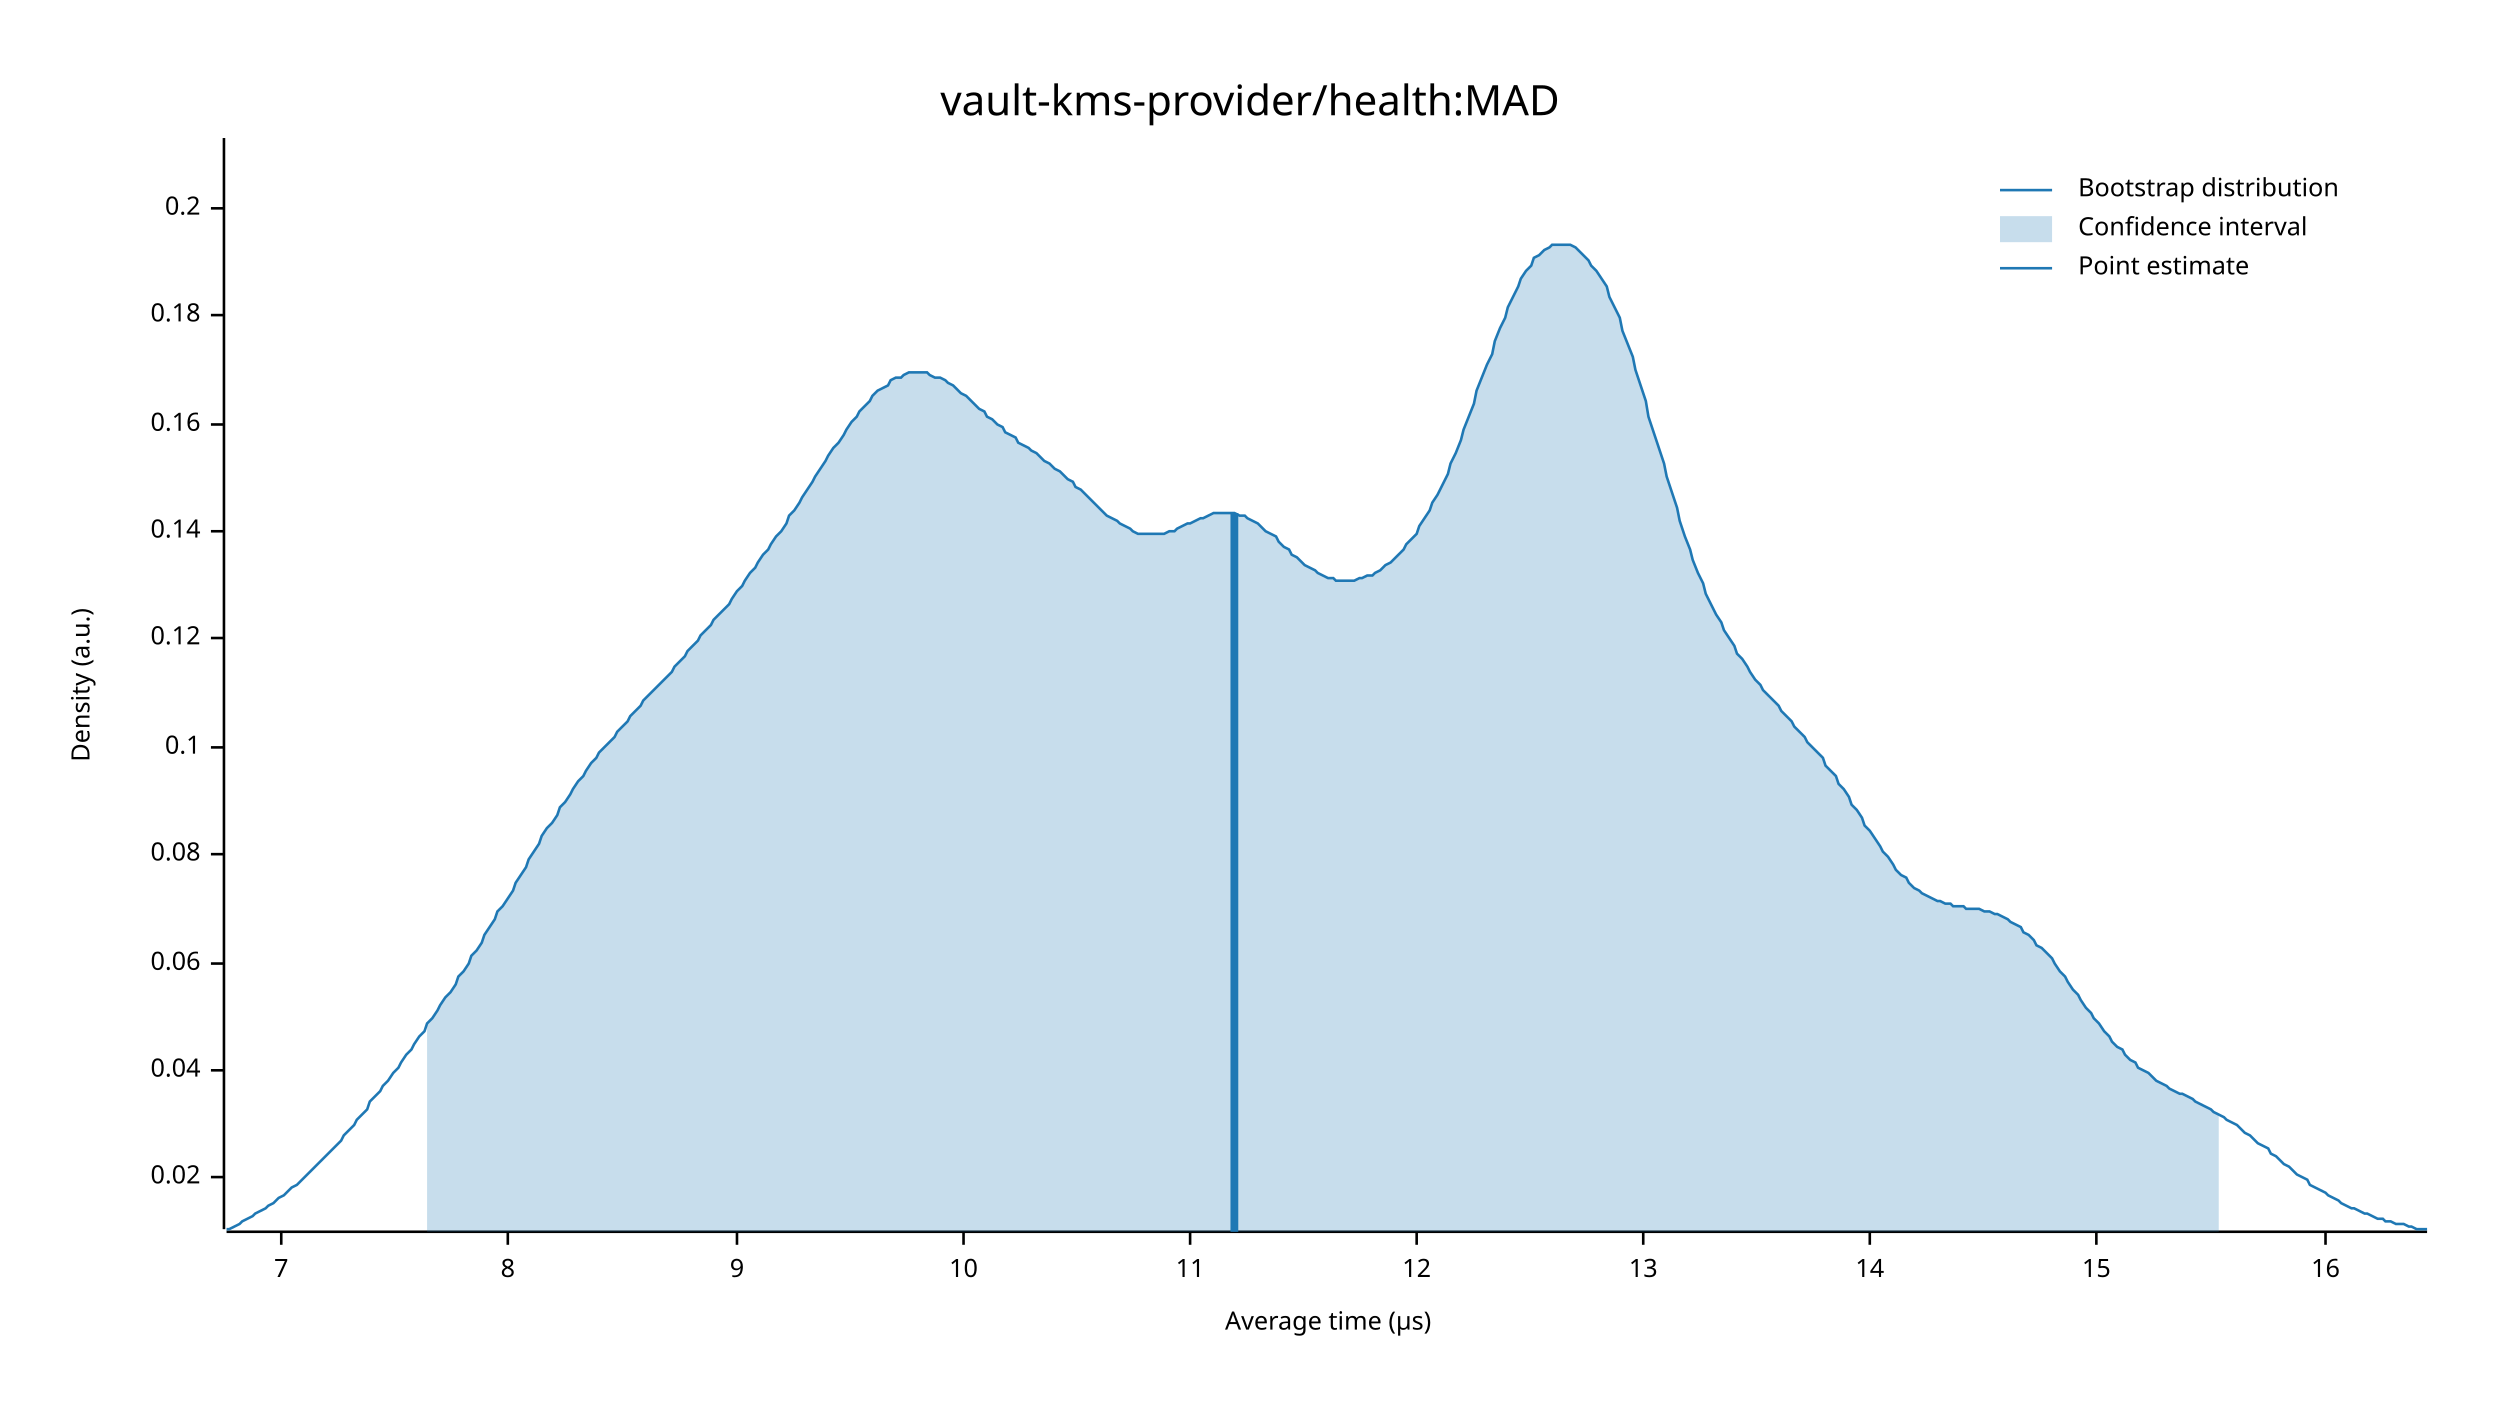
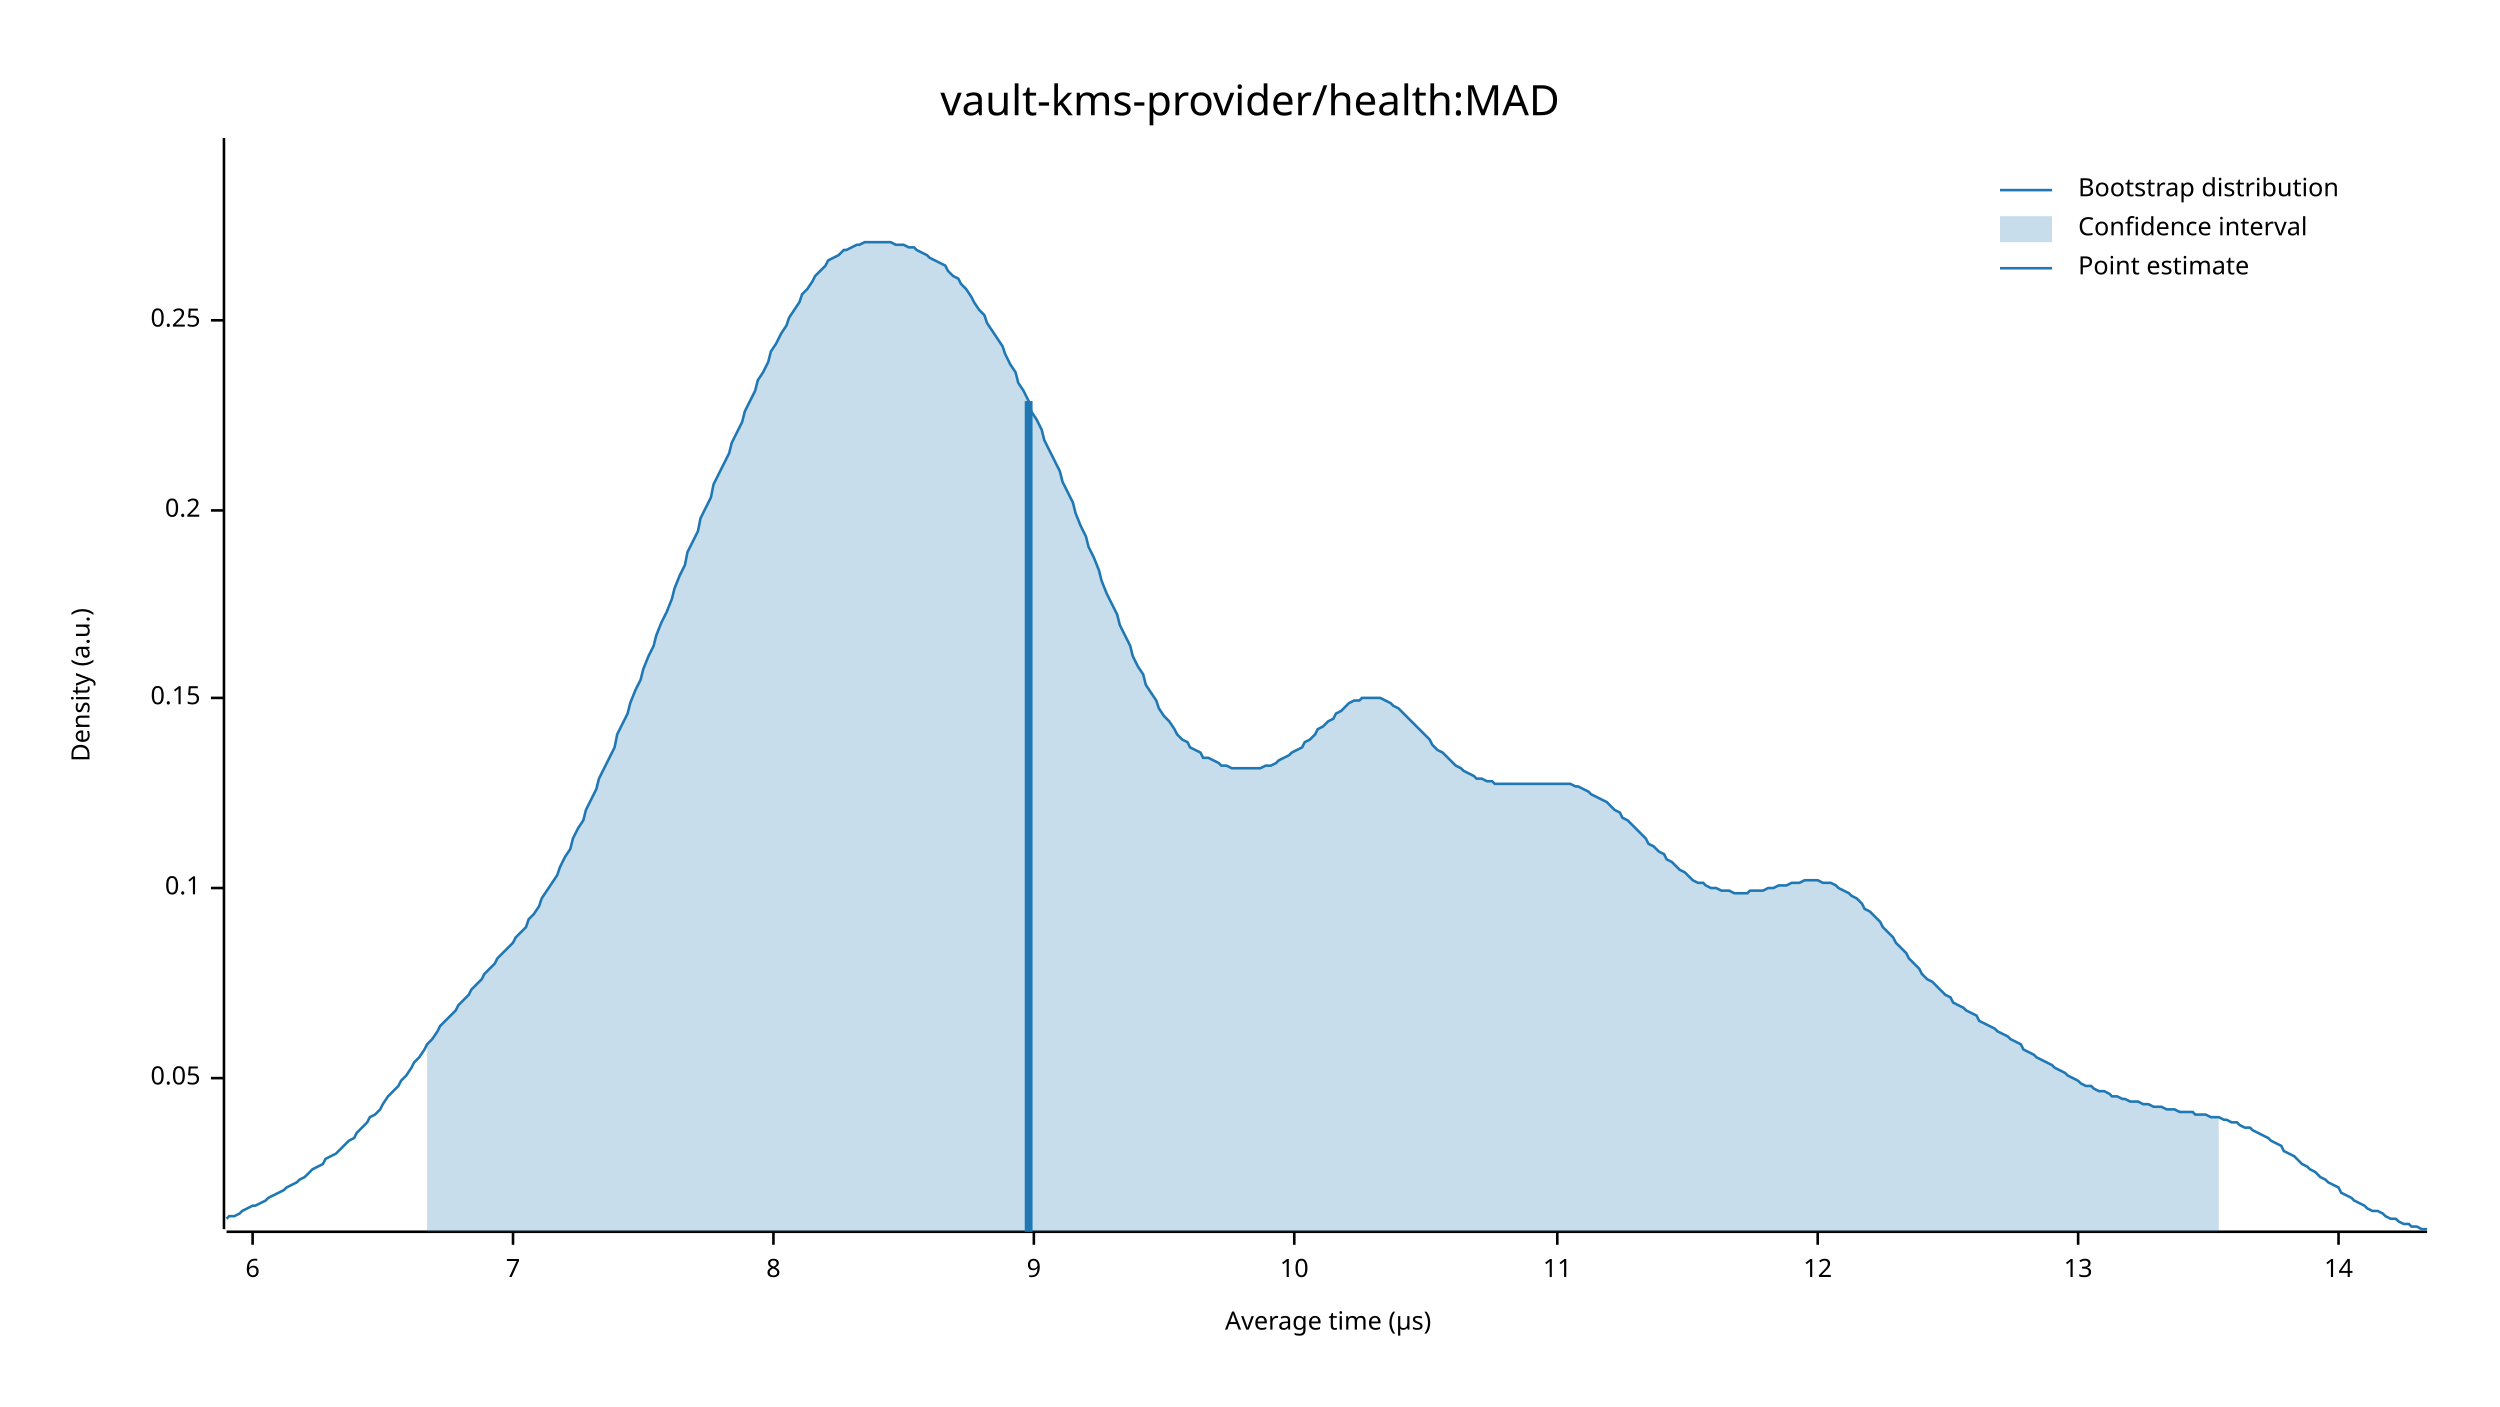
<svg xmlns="http://www.w3.org/2000/svg" width="960" height="540" viewBox="0 0 960 540">
  <text x="480" y="32" dy="0.76em" text-anchor="middle" font-family="sans-serif" font-size="16.129" opacity="1" fill="#000000">
vault-kms-provider/health:MAD
</text>
  <text x="27" y="263" dy="0.76em" text-anchor="middle" font-family="sans-serif" font-size="9.677" opacity="1" fill="#000000" transform="rotate(270, 27, 263)">
Density (a.u.)
</text>
  <text x="510" y="513" dy="-0.5ex" text-anchor="middle" font-family="sans-serif" font-size="9.677" opacity="1" fill="#000000">
Average time (µs)
</text>
  <polyline fill="none" opacity="1" stroke="#000000" stroke-width="1" points="86,53 86,472 " />
-   <text x="77" y="452" dy="0.5ex" text-anchor="end" font-family="sans-serif" font-size="9.677" opacity="1" fill="#000000">
- 0.02
+   <text x="77" y="414" dy="0.5ex" text-anchor="end" font-family="sans-serif" font-size="9.677" opacity="1" fill="#000000">
+ 0.05
</text>
-   <polyline fill="none" opacity="1" stroke="#000000" stroke-width="1" points="81,452 86,452 " />
-   <text x="77" y="411" dy="0.5ex" text-anchor="end" font-family="sans-serif" font-size="9.677" opacity="1" fill="#000000">
- 0.04
- </text>
-   <polyline fill="none" opacity="1" stroke="#000000" stroke-width="1" points="81,411 86,411 " />
-   <text x="77" y="370" dy="0.5ex" text-anchor="end" font-family="sans-serif" font-size="9.677" opacity="1" fill="#000000">
- 0.06
- </text>
-   <polyline fill="none" opacity="1" stroke="#000000" stroke-width="1" points="81,370 86,370 " />
-   <text x="77" y="328" dy="0.5ex" text-anchor="end" font-family="sans-serif" font-size="9.677" opacity="1" fill="#000000">
- 0.08
- </text>
-   <polyline fill="none" opacity="1" stroke="#000000" stroke-width="1" points="81,328 86,328 " />
-   <text x="77" y="287" dy="0.5ex" text-anchor="end" font-family="sans-serif" font-size="9.677" opacity="1" fill="#000000">
+   <polyline fill="none" opacity="1" stroke="#000000" stroke-width="1" points="81,414 86,414 " />
+   <text x="77" y="341" dy="0.5ex" text-anchor="end" font-family="sans-serif" font-size="9.677" opacity="1" fill="#000000">
0.1
</text>
-   <polyline fill="none" opacity="1" stroke="#000000" stroke-width="1" points="81,287 86,287 " />
-   <text x="77" y="245" dy="0.5ex" text-anchor="end" font-family="sans-serif" font-size="9.677" opacity="1" fill="#000000">
- 0.12
+   <polyline fill="none" opacity="1" stroke="#000000" stroke-width="1" points="81,341 86,341 " />
+   <text x="77" y="268" dy="0.5ex" text-anchor="end" font-family="sans-serif" font-size="9.677" opacity="1" fill="#000000">
+ 0.15
</text>
-   <polyline fill="none" opacity="1" stroke="#000000" stroke-width="1" points="81,245 86,245 " />
-   <text x="77" y="204" dy="0.5ex" text-anchor="end" font-family="sans-serif" font-size="9.677" opacity="1" fill="#000000">
- 0.14
- </text>
-   <polyline fill="none" opacity="1" stroke="#000000" stroke-width="1" points="81,204 86,204 " />
-   <text x="77" y="163" dy="0.5ex" text-anchor="end" font-family="sans-serif" font-size="9.677" opacity="1" fill="#000000">
- 0.16
- </text>
-   <polyline fill="none" opacity="1" stroke="#000000" stroke-width="1" points="81,163 86,163 " />
-   <text x="77" y="121" dy="0.5ex" text-anchor="end" font-family="sans-serif" font-size="9.677" opacity="1" fill="#000000">
- 0.18
- </text>
-   <polyline fill="none" opacity="1" stroke="#000000" stroke-width="1" points="81,121 86,121 " />
-   <text x="77" y="80" dy="0.5ex" text-anchor="end" font-family="sans-serif" font-size="9.677" opacity="1" fill="#000000">
+   <polyline fill="none" opacity="1" stroke="#000000" stroke-width="1" points="81,268 86,268 " />
+   <text x="77" y="196" dy="0.5ex" text-anchor="end" font-family="sans-serif" font-size="9.677" opacity="1" fill="#000000">
0.2
</text>
-   <polyline fill="none" opacity="1" stroke="#000000" stroke-width="1" points="81,80 86,80 " />
+   <polyline fill="none" opacity="1" stroke="#000000" stroke-width="1" points="81,196 86,196 " />
+   <text x="77" y="123" dy="0.5ex" text-anchor="end" font-family="sans-serif" font-size="9.677" opacity="1" fill="#000000">
+ 0.25
+ </text>
+   <polyline fill="none" opacity="1" stroke="#000000" stroke-width="1" points="81,123 86,123 " />
  <polyline fill="none" opacity="1" stroke="#000000" stroke-width="1" points="87,473 932,473 " />
-   <text x="108" y="483" dy="0.76em" text-anchor="middle" font-family="sans-serif" font-size="9.677" opacity="1" fill="#000000">
+   <text x="97" y="483" dy="0.76em" text-anchor="middle" font-family="sans-serif" font-size="9.677" opacity="1" fill="#000000">
+ 6
+ </text>
+   <polyline fill="none" opacity="1" stroke="#000000" stroke-width="1" points="97,473 97,478 " />
+   <text x="197" y="483" dy="0.76em" text-anchor="middle" font-family="sans-serif" font-size="9.677" opacity="1" fill="#000000">
7
</text>
-   <polyline fill="none" opacity="1" stroke="#000000" stroke-width="1" points="108,473 108,478 " />
-   <text x="195" y="483" dy="0.76em" text-anchor="middle" font-family="sans-serif" font-size="9.677" opacity="1" fill="#000000">
+   <polyline fill="none" opacity="1" stroke="#000000" stroke-width="1" points="197,473 197,478 " />
+   <text x="297" y="483" dy="0.76em" text-anchor="middle" font-family="sans-serif" font-size="9.677" opacity="1" fill="#000000">
8
</text>
-   <polyline fill="none" opacity="1" stroke="#000000" stroke-width="1" points="195,473 195,478 " />
-   <text x="283" y="483" dy="0.76em" text-anchor="middle" font-family="sans-serif" font-size="9.677" opacity="1" fill="#000000">
+   <polyline fill="none" opacity="1" stroke="#000000" stroke-width="1" points="297,473 297,478 " />
+   <text x="397" y="483" dy="0.76em" text-anchor="middle" font-family="sans-serif" font-size="9.677" opacity="1" fill="#000000">
9
</text>
-   <polyline fill="none" opacity="1" stroke="#000000" stroke-width="1" points="283,473 283,478 " />
-   <text x="370" y="483" dy="0.76em" text-anchor="middle" font-family="sans-serif" font-size="9.677" opacity="1" fill="#000000">
+   <polyline fill="none" opacity="1" stroke="#000000" stroke-width="1" points="397,473 397,478 " />
+   <text x="497" y="483" dy="0.76em" text-anchor="middle" font-family="sans-serif" font-size="9.677" opacity="1" fill="#000000">
10
</text>
-   <polyline fill="none" opacity="1" stroke="#000000" stroke-width="1" points="370,473 370,478 " />
-   <text x="457" y="483" dy="0.76em" text-anchor="middle" font-family="sans-serif" font-size="9.677" opacity="1" fill="#000000">
+   <polyline fill="none" opacity="1" stroke="#000000" stroke-width="1" points="497,473 497,478 " />
+   <text x="598" y="483" dy="0.76em" text-anchor="middle" font-family="sans-serif" font-size="9.677" opacity="1" fill="#000000">
11
</text>
-   <polyline fill="none" opacity="1" stroke="#000000" stroke-width="1" points="457,473 457,478 " />
-   <text x="544" y="483" dy="0.76em" text-anchor="middle" font-family="sans-serif" font-size="9.677" opacity="1" fill="#000000">
+   <polyline fill="none" opacity="1" stroke="#000000" stroke-width="1" points="598,473 598,478 " />
+   <text x="698" y="483" dy="0.76em" text-anchor="middle" font-family="sans-serif" font-size="9.677" opacity="1" fill="#000000">
12
</text>
-   <polyline fill="none" opacity="1" stroke="#000000" stroke-width="1" points="544,473 544,478 " />
-   <text x="631" y="483" dy="0.76em" text-anchor="middle" font-family="sans-serif" font-size="9.677" opacity="1" fill="#000000">
+   <polyline fill="none" opacity="1" stroke="#000000" stroke-width="1" points="698,473 698,478 " />
+   <text x="798" y="483" dy="0.76em" text-anchor="middle" font-family="sans-serif" font-size="9.677" opacity="1" fill="#000000">
13
</text>
-   <polyline fill="none" opacity="1" stroke="#000000" stroke-width="1" points="631,473 631,478 " />
-   <text x="718" y="483" dy="0.76em" text-anchor="middle" font-family="sans-serif" font-size="9.677" opacity="1" fill="#000000">
+   <polyline fill="none" opacity="1" stroke="#000000" stroke-width="1" points="798,473 798,478 " />
+   <text x="898" y="483" dy="0.76em" text-anchor="middle" font-family="sans-serif" font-size="9.677" opacity="1" fill="#000000">
14
</text>
-   <polyline fill="none" opacity="1" stroke="#000000" stroke-width="1" points="718,473 718,478 " />
-   <text x="805" y="483" dy="0.76em" text-anchor="middle" font-family="sans-serif" font-size="9.677" opacity="1" fill="#000000">
- 15
- </text>
-   <polyline fill="none" opacity="1" stroke="#000000" stroke-width="1" points="805,473 805,478 " />
-   <text x="893" y="483" dy="0.76em" text-anchor="middle" font-family="sans-serif" font-size="9.677" opacity="1" fill="#000000">
- 16
- </text>
-   <polyline fill="none" opacity="1" stroke="#000000" stroke-width="1" points="893,473 893,478 " />
-   <polyline fill="none" opacity="1" stroke="#1F78B4" stroke-width="1" points="87,472 88,472 90,471 92,470 93,469 95,468 97,467 98,466 100,465 102,464 103,463 105,462 107,460 109,459 110,458 112,456 114,455 115,454 117,452 119,450 120,449 122,447 124,445 125,444 127,442 129,440 131,438 132,436 134,434 136,432 137,430 139,428 141,426 142,423 144,421 146,419 147,417 149,415 151,412 153,410 154,408 156,405 158,403 159,401 161,398 163,396 164,393 166,391 168,388 169,386 171,383 173,381 175,378 176,375 178,373 180,370 181,367 183,365 185,362 186,359 188,356 190,353 191,350 193,348 195,345 197,342 198,339 200,336 202,333 203,330 205,327 207,324 208,321 210,318 212,316 214,313 215,310 217,308 219,305 220,303 222,300 224,298 225,296 227,293 229,291 230,289 232,287 234,285 236,283 237,281 239,279 241,277 242,275 244,273 246,271 247,269 249,267 251,265 252,264 254,262 256,260 258,258 259,256 261,254 263,252 264,250 266,248 268,246 269,244 271,242 273,240 274,238 276,236 278,234 280,232 281,230 283,227 285,225 286,223 288,220 290,218 291,216 293,213 295,211 296,209 298,206 300,204 302,201 303,198 305,196 307,193 308,191 310,188 312,185 313,183 315,180 317,177 318,175 320,172 322,170 324,167 325,165 327,162 329,160 330,158 332,156 334,154 335,152 337,150 339,149 341,148 342,146 344,145 346,145 347,144 349,143 351,143 352,143 354,143 356,143 357,144 359,145 361,145 363,146 364,147 366,148 368,150 369,151 371,152 373,154 374,155 376,157 378,158 379,160 381,161 383,163 385,164 386,166 388,167 390,168 391,170 393,171 395,172 396,173 398,174 400,176 401,177 403,178 405,180 407,181 408,182 410,184 412,185 413,187 415,188 417,190 418,191 420,193 422,195 423,196 425,198 427,199 429,200 430,201 432,202 434,203 435,204 437,205 439,205 440,205 442,205 444,205 445,205 447,205 449,204 451,204 452,203 454,202 456,201 457,201 459,200 461,199 462,199 464,198 466,197 468,197 469,197 471,197 473,197 474,197 476,198 478,198 479,199 481,200 483,201 484,202 486,204 488,205 490,206 491,208 493,210 495,211 496,213 498,214 500,216 501,217 503,218 505,219 506,220 508,221 510,222 512,222 513,223 515,223 517,223 518,223 520,223 522,222 523,222 525,221 527,221 528,220 530,219 532,217 534,216 535,215 537,213 539,211 540,209 542,207 544,205 545,202 547,199 549,196 550,193 552,190 554,186 556,182 557,178 559,174 561,169 562,165 564,160 566,155 567,150 569,145 571,140 573,136 574,131 576,126 578,122 579,118 581,114 583,110 584,107 586,104 588,102 589,99 591,98 593,96 595,95 596,94 598,94 600,94 601,94 603,94 605,95 606,96 608,98 610,100 611,102 613,104 615,107 617,110 618,114 620,118 622,122 623,127 625,132 627,137 628,142 630,148 632,154 633,160 635,166 637,172 639,178 640,183 642,189 644,195 645,200 647,206 649,211 650,215 652,220 654,224 655,228 657,232 659,236 661,239 662,242 664,245 666,248 667,251 669,253 671,256 672,258 674,261 676,263 677,265 679,267 681,269 683,271 684,273 686,275 688,277 689,279 691,281 693,283 694,285 696,287 698,289 700,291 701,294 703,296 705,298 706,301 708,303 710,306 711,309 713,311 715,314 716,317 718,319 720,322 722,325 723,327 725,329 727,332 728,334 730,336 732,337 733,339 735,341 737,342 738,343 740,344 742,345 744,346 745,346 747,347 749,347 750,348 752,348 754,348 755,349 757,349 759,349 760,349 762,350 764,350 766,351 767,351 769,352 771,353 772,354 774,355 776,356 777,358 779,359 781,361 782,363 784,364 786,366 788,368 789,370 791,373 793,375 794,377 796,380 798,382 799,384 801,387 803,389 804,391 806,393 808,396 810,398 811,400 813,402 815,403 816,405 818,407 820,408 821,410 823,411 825,412 827,414 828,415 830,416 832,417 833,418 835,419 837,420 838,420 840,421 842,422 843,423 845,424 847,425 849,426 850,427 852,428 854,429 855,430 857,431 859,432 860,433 862,435 864,436 865,437 867,439 869,440 871,441 872,443 874,444 876,446 877,447 879,448 881,450 882,451 884,452 886,453 887,455 889,456 891,457 893,458 894,459 896,460 898,461 899,462 901,463 903,464 904,464 906,465 908,466 909,466 911,467 913,468 915,468 916,469 918,469 920,470 921,470 923,470 925,471 926,471 928,472 930,472 932,472 " />
-   <polygon opacity="0.25" fill="#1F78B4" points="164,393 166,391 168,388 169,386 171,383 173,381 175,378 176,375 178,373 180,370 181,367 183,365 185,362 186,359 188,356 190,353 191,350 193,348 195,345 197,342 198,339 200,336 202,333 203,330 205,327 207,324 208,321 210,318 212,316 214,313 215,310 217,308 219,305 220,303 222,300 224,298 225,296 227,293 229,291 230,289 232,287 234,285 236,283 237,281 239,279 241,277 242,275 244,273 246,271 247,269 249,267 251,265 252,264 254,262 256,260 258,258 259,256 261,254 263,252 264,250 266,248 268,246 269,244 271,242 273,240 274,238 276,236 278,234 280,232 281,230 283,227 285,225 286,223 288,220 290,218 291,216 293,213 295,211 296,209 298,206 300,204 302,201 303,198 305,196 307,193 308,191 310,188 312,185 313,183 315,180 317,177 318,175 320,172 322,170 324,167 325,165 327,162 329,160 330,158 332,156 334,154 335,152 337,150 339,149 341,148 342,146 344,145 346,145 347,144 349,143 351,143 352,143 354,143 356,143 357,144 359,145 361,145 363,146 364,147 366,148 368,150 369,151 371,152 373,154 374,155 376,157 378,158 379,160 381,161 383,163 385,164 386,166 388,167 390,168 391,170 393,171 395,172 396,173 398,174 400,176 401,177 403,178 405,180 407,181 408,182 410,184 412,185 413,187 415,188 417,190 418,191 420,193 422,195 423,196 425,198 427,199 429,200 430,201 432,202 434,203 435,204 437,205 439,205 440,205 442,205 444,205 445,205 447,205 449,204 451,204 452,203 454,202 456,201 457,201 459,200 461,199 462,199 464,198 466,197 468,197 469,197 471,197 473,197 474,197 476,198 478,198 479,199 481,200 483,201 484,202 486,204 488,205 490,206 491,208 493,210 495,211 496,213 498,214 500,216 501,217 503,218 505,219 506,220 508,221 510,222 512,222 513,223 515,223 517,223 518,223 520,223 522,222 523,222 525,221 527,221 528,220 530,219 532,217 534,216 535,215 537,213 539,211 540,209 542,207 544,205 545,202 547,199 549,196 550,193 552,190 554,186 556,182 557,178 559,174 561,169 562,165 564,160 566,155 567,150 569,145 571,140 573,136 574,131 576,126 578,122 579,118 581,114 583,110 584,107 586,104 588,102 589,99 591,98 593,96 595,95 596,94 598,94 600,94 601,94 603,94 605,95 606,96 608,98 610,100 611,102 613,104 615,107 617,110 618,114 620,118 622,122 623,127 625,132 627,137 628,142 630,148 632,154 633,160 635,166 637,172 639,178 640,183 642,189 644,195 645,200 647,206 649,211 650,215 652,220 654,224 655,228 657,232 659,236 661,239 662,242 664,245 666,248 667,251 669,253 671,256 672,258 674,261 676,263 677,265 679,267 681,269 683,271 684,273 686,275 688,277 689,279 691,281 693,283 694,285 696,287 698,289 700,291 701,294 703,296 705,298 706,301 708,303 710,306 711,309 713,311 715,314 716,317 718,319 720,322 722,325 723,327 725,329 727,332 728,334 730,336 732,337 733,339 735,341 737,342 738,343 740,344 742,345 744,346 745,346 747,347 749,347 750,348 752,348 754,348 755,349 757,349 759,349 760,349 762,350 764,350 766,351 767,351 769,352 771,353 772,354 774,355 776,356 777,358 779,359 781,361 782,363 784,364 786,366 788,368 789,370 791,373 793,375 794,377 796,380 798,382 799,384 801,387 803,389 804,391 806,393 808,396 810,398 811,400 813,402 815,403 816,405 818,407 820,408 821,410 823,411 825,412 827,414 828,415 830,416 832,417 833,418 835,419 837,420 838,420 840,421 842,422 843,423 845,424 847,425 849,426 850,427 852,428 852,473 164,473 " />
-   <polyline fill="none" opacity="1" stroke="#1F78B4" stroke-width="3" points="474,473 474,197 " />
+   <polyline fill="none" opacity="1" stroke="#000000" stroke-width="1" points="898,473 898,478 " />
+   <polyline fill="none" opacity="1" stroke="#1F78B4" stroke-width="1" points="87,468 88,467 90,467 92,466 93,465 95,464 97,463 98,463 100,462 102,461 103,460 105,459 107,458 109,457 110,456 112,455 114,454 115,453 117,452 119,450 120,449 122,448 124,447 125,445 127,444 129,443 131,441 132,440 134,438 136,437 137,435 139,433 141,431 142,429 144,428 146,426 147,424 149,421 151,419 153,417 154,415 156,413 158,410 159,408 161,406 163,403 164,401 166,399 168,396 169,394 171,392 173,390 175,388 176,386 178,384 180,382 181,380 183,378 185,376 186,374 188,372 190,370 191,368 193,366 195,364 197,362 198,360 200,358 202,356 203,353 205,351 207,348 208,345 210,342 212,339 214,336 215,333 217,329 219,326 220,322 222,318 224,315 225,311 227,307 229,303 230,299 232,295 234,291 236,287 237,282 239,278 241,274 242,270 244,265 246,261 247,257 249,252 251,248 252,244 254,239 256,235 258,230 259,226 261,221 263,217 264,212 266,208 268,204 269,199 271,195 273,191 274,186 276,182 278,178 280,174 281,170 283,166 285,162 286,158 288,154 290,150 291,146 293,143 295,139 296,135 298,132 300,128 302,125 303,122 305,119 307,116 308,113 310,111 312,108 313,106 315,104 317,102 318,100 320,99 322,98 324,96 325,96 327,95 329,94 330,94 332,93 334,93 335,93 337,93 339,93 341,93 342,93 344,94 346,94 347,94 349,95 351,95 352,96 354,97 356,98 357,99 359,100 361,101 363,102 364,104 366,106 368,107 369,109 371,111 373,114 374,116 376,119 378,121 379,124 381,127 383,130 385,133 386,136 388,140 390,143 391,147 393,150 395,154 396,158 398,161 400,165 401,169 403,173 405,177 407,181 408,185 410,189 412,193 413,197 415,202 417,206 418,210 420,214 422,219 423,223 425,228 427,232 429,236 430,240 432,244 434,248 435,252 437,256 439,259 440,263 442,266 444,269 445,272 447,275 449,277 451,280 452,282 454,284 456,285 457,287 459,288 461,289 462,291 464,291 466,292 468,293 469,294 471,294 473,295 474,295 476,295 478,295 479,295 481,295 483,295 484,295 486,294 488,294 490,293 491,292 493,291 495,290 496,289 498,288 500,287 501,285 503,284 505,282 506,280 508,279 510,277 512,276 513,274 515,273 517,271 518,270 520,269 522,269 523,268 525,268 527,268 528,268 530,268 532,269 534,270 535,271 537,272 539,274 540,275 542,277 544,279 545,280 547,282 549,284 550,286 552,288 554,289 556,291 557,292 559,294 561,295 562,296 564,297 566,298 567,299 569,299 571,300 573,300 574,301 576,301 578,301 579,301 581,301 583,301 584,301 586,301 588,301 589,301 591,301 593,301 595,301 596,301 598,301 600,301 601,301 603,301 605,302 606,302 608,303 610,304 611,305 613,306 615,307 617,308 618,309 620,311 622,312 623,314 625,315 627,317 628,318 630,320 632,322 633,324 635,325 637,327 639,328 640,330 642,331 644,333 645,334 647,335 649,337 650,338 652,339 654,339 655,340 657,341 659,341 661,342 662,342 664,342 666,343 667,343 669,343 671,343 672,342 674,342 676,342 677,342 679,341 681,341 683,340 684,340 686,340 688,339 689,339 691,339 693,338 694,338 696,338 698,338 700,339 701,339 703,339 705,340 706,341 708,342 710,343 711,344 713,345 715,347 716,349 718,350 720,352 722,354 723,356 725,358 727,360 728,362 730,364 732,366 733,368 735,370 737,372 738,374 740,376 742,377 744,379 745,380 747,382 749,383 750,385 752,386 754,387 755,388 757,389 759,390 760,392 762,393 764,394 766,395 767,396 769,397 771,398 772,399 774,400 776,401 777,403 779,404 781,405 782,406 784,407 786,408 788,409 789,410 791,411 793,412 794,413 796,414 798,415 799,416 801,417 803,417 804,418 806,419 808,419 810,420 811,421 813,421 815,422 816,422 818,423 820,423 821,423 823,424 825,424 827,425 828,425 830,425 832,426 833,426 835,426 837,427 838,427 840,427 842,427 843,428 845,428 847,428 849,429 850,429 852,429 854,430 855,430 857,431 859,431 860,432 862,433 864,433 865,434 867,435 869,436 871,437 872,438 874,439 876,440 877,442 879,443 881,444 882,445 884,447 886,448 887,449 889,450 891,452 893,453 894,454 896,455 898,456 899,458 901,459 903,460 904,461 906,462 908,463 909,464 911,465 913,465 915,466 916,467 918,468 920,468 921,469 923,470 925,470 926,471 928,471 930,472 932,472 " />
+   <polygon opacity="0.25" fill="#1F78B4" points="164,401 166,399 168,396 169,394 171,392 173,390 175,388 176,386 178,384 180,382 181,380 183,378 185,376 186,374 188,372 190,370 191,368 193,366 195,364 197,362 198,360 200,358 202,356 203,353 205,351 207,348 208,345 210,342 212,339 214,336 215,333 217,329 219,326 220,322 222,318 224,315 225,311 227,307 229,303 230,299 232,295 234,291 236,287 237,282 239,278 241,274 242,270 244,265 246,261 247,257 249,252 251,248 252,244 254,239 256,235 258,230 259,226 261,221 263,217 264,212 266,208 268,204 269,199 271,195 273,191 274,186 276,182 278,178 280,174 281,170 283,166 285,162 286,158 288,154 290,150 291,146 293,143 295,139 296,135 298,132 300,128 302,125 303,122 305,119 307,116 308,113 310,111 312,108 313,106 315,104 317,102 318,100 320,99 322,98 324,96 325,96 327,95 329,94 330,94 332,93 334,93 335,93 337,93 339,93 341,93 342,93 344,94 346,94 347,94 349,95 351,95 352,96 354,97 356,98 357,99 359,100 361,101 363,102 364,104 366,106 368,107 369,109 371,111 373,114 374,116 376,119 378,121 379,124 381,127 383,130 385,133 386,136 388,140 390,143 391,147 393,150 395,154 396,158 398,161 400,165 401,169 403,173 405,177 407,181 408,185 410,189 412,193 413,197 415,202 417,206 418,210 420,214 422,219 423,223 425,228 427,232 429,236 430,240 432,244 434,248 435,252 437,256 439,259 440,263 442,266 444,269 445,272 447,275 449,277 451,280 452,282 454,284 456,285 457,287 459,288 461,289 462,291 464,291 466,292 468,293 469,294 471,294 473,295 474,295 476,295 478,295 479,295 481,295 483,295 484,295 486,294 488,294 490,293 491,292 493,291 495,290 496,289 498,288 500,287 501,285 503,284 505,282 506,280 508,279 510,277 512,276 513,274 515,273 517,271 518,270 520,269 522,269 523,268 525,268 527,268 528,268 530,268 532,269 534,270 535,271 537,272 539,274 540,275 542,277 544,279 545,280 547,282 549,284 550,286 552,288 554,289 556,291 557,292 559,294 561,295 562,296 564,297 566,298 567,299 569,299 571,300 573,300 574,301 576,301 578,301 579,301 581,301 583,301 584,301 586,301 588,301 589,301 591,301 593,301 595,301 596,301 598,301 600,301 601,301 603,301 605,302 606,302 608,303 610,304 611,305 613,306 615,307 617,308 618,309 620,311 622,312 623,314 625,315 627,317 628,318 630,320 632,322 633,324 635,325 637,327 639,328 640,330 642,331 644,333 645,334 647,335 649,337 650,338 652,339 654,339 655,340 657,341 659,341 661,342 662,342 664,342 666,343 667,343 669,343 671,343 672,342 674,342 676,342 677,342 679,341 681,341 683,340 684,340 686,340 688,339 689,339 691,339 693,338 694,338 696,338 698,338 700,339 701,339 703,339 705,340 706,341 708,342 710,343 711,344 713,345 715,347 716,349 718,350 720,352 722,354 723,356 725,358 727,360 728,362 730,364 732,366 733,368 735,370 737,372 738,374 740,376 742,377 744,379 745,380 747,382 749,383 750,385 752,386 754,387 755,388 757,389 759,390 760,392 762,393 764,394 766,395 767,396 769,397 771,398 772,399 774,400 776,401 777,403 779,404 781,405 782,406 784,407 786,408 788,409 789,410 791,411 793,412 794,413 796,414 798,415 799,416 801,417 803,417 804,418 806,419 808,419 810,420 811,421 813,421 815,422 816,422 818,423 820,423 821,423 823,424 825,424 827,425 828,425 830,425 832,426 833,426 835,426 837,427 838,427 840,427 842,427 843,428 845,428 847,428 849,429 850,429 852,429 852,473 164,473 " />
+   <polyline fill="none" opacity="1" stroke="#1F78B4" stroke-width="3" points="395,473 395,154 " />
  <text x="798" y="68" dy="0.76em" text-anchor="start" font-family="sans-serif" font-size="9.677" opacity="1" fill="#000000">
Bootstrap distribution
</text>
  <text x="798" y="83" dy="0.76em" text-anchor="start" font-family="sans-serif" font-size="9.677" opacity="1" fill="#000000">
Confidence interval
</text>
  <text x="798" y="98" dy="0.76em" text-anchor="start" font-family="sans-serif" font-size="9.677" opacity="1" fill="#000000">
Point estimate
</text>
  <polyline fill="none" opacity="1" stroke="#1F78B4" stroke-width="1" points="768,73 788,73 " />
  <rect x="768" y="83" width="20" height="10" opacity="0.25" fill="#1F78B4" stroke="none" />
  <polyline fill="none" opacity="1" stroke="#1F78B4" stroke-width="1" points="768,103 788,103 " />
</svg>
